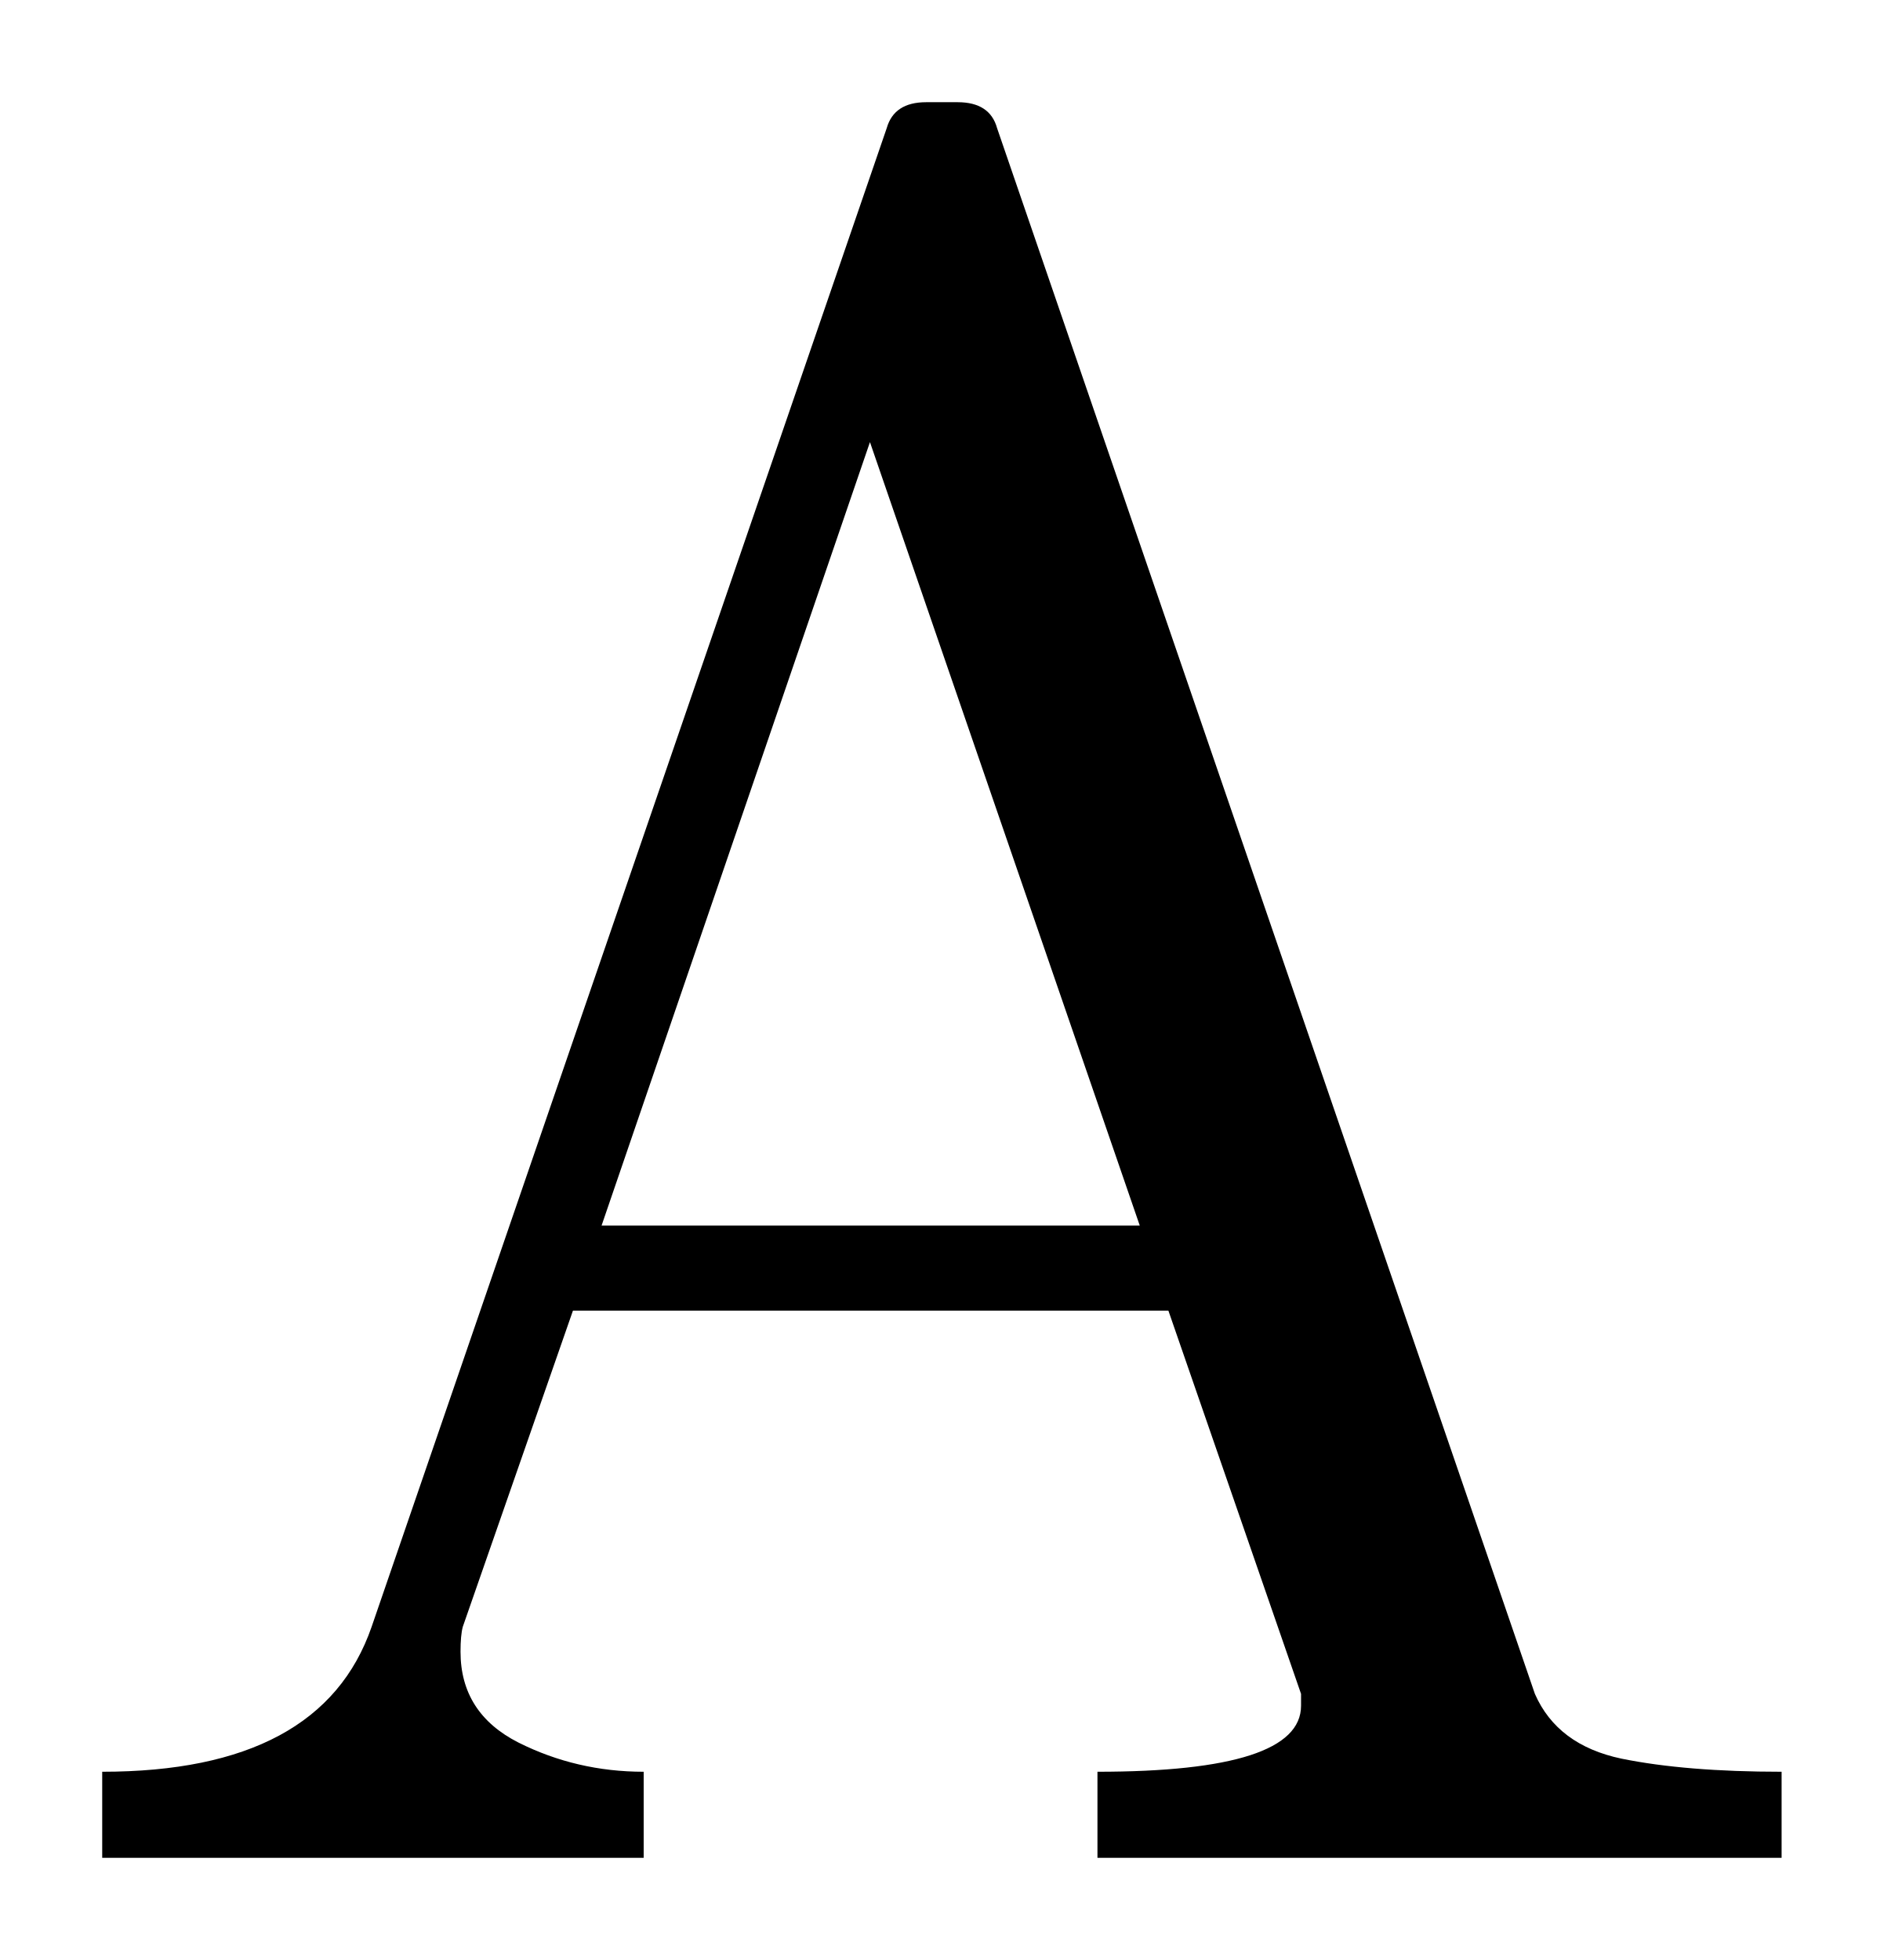
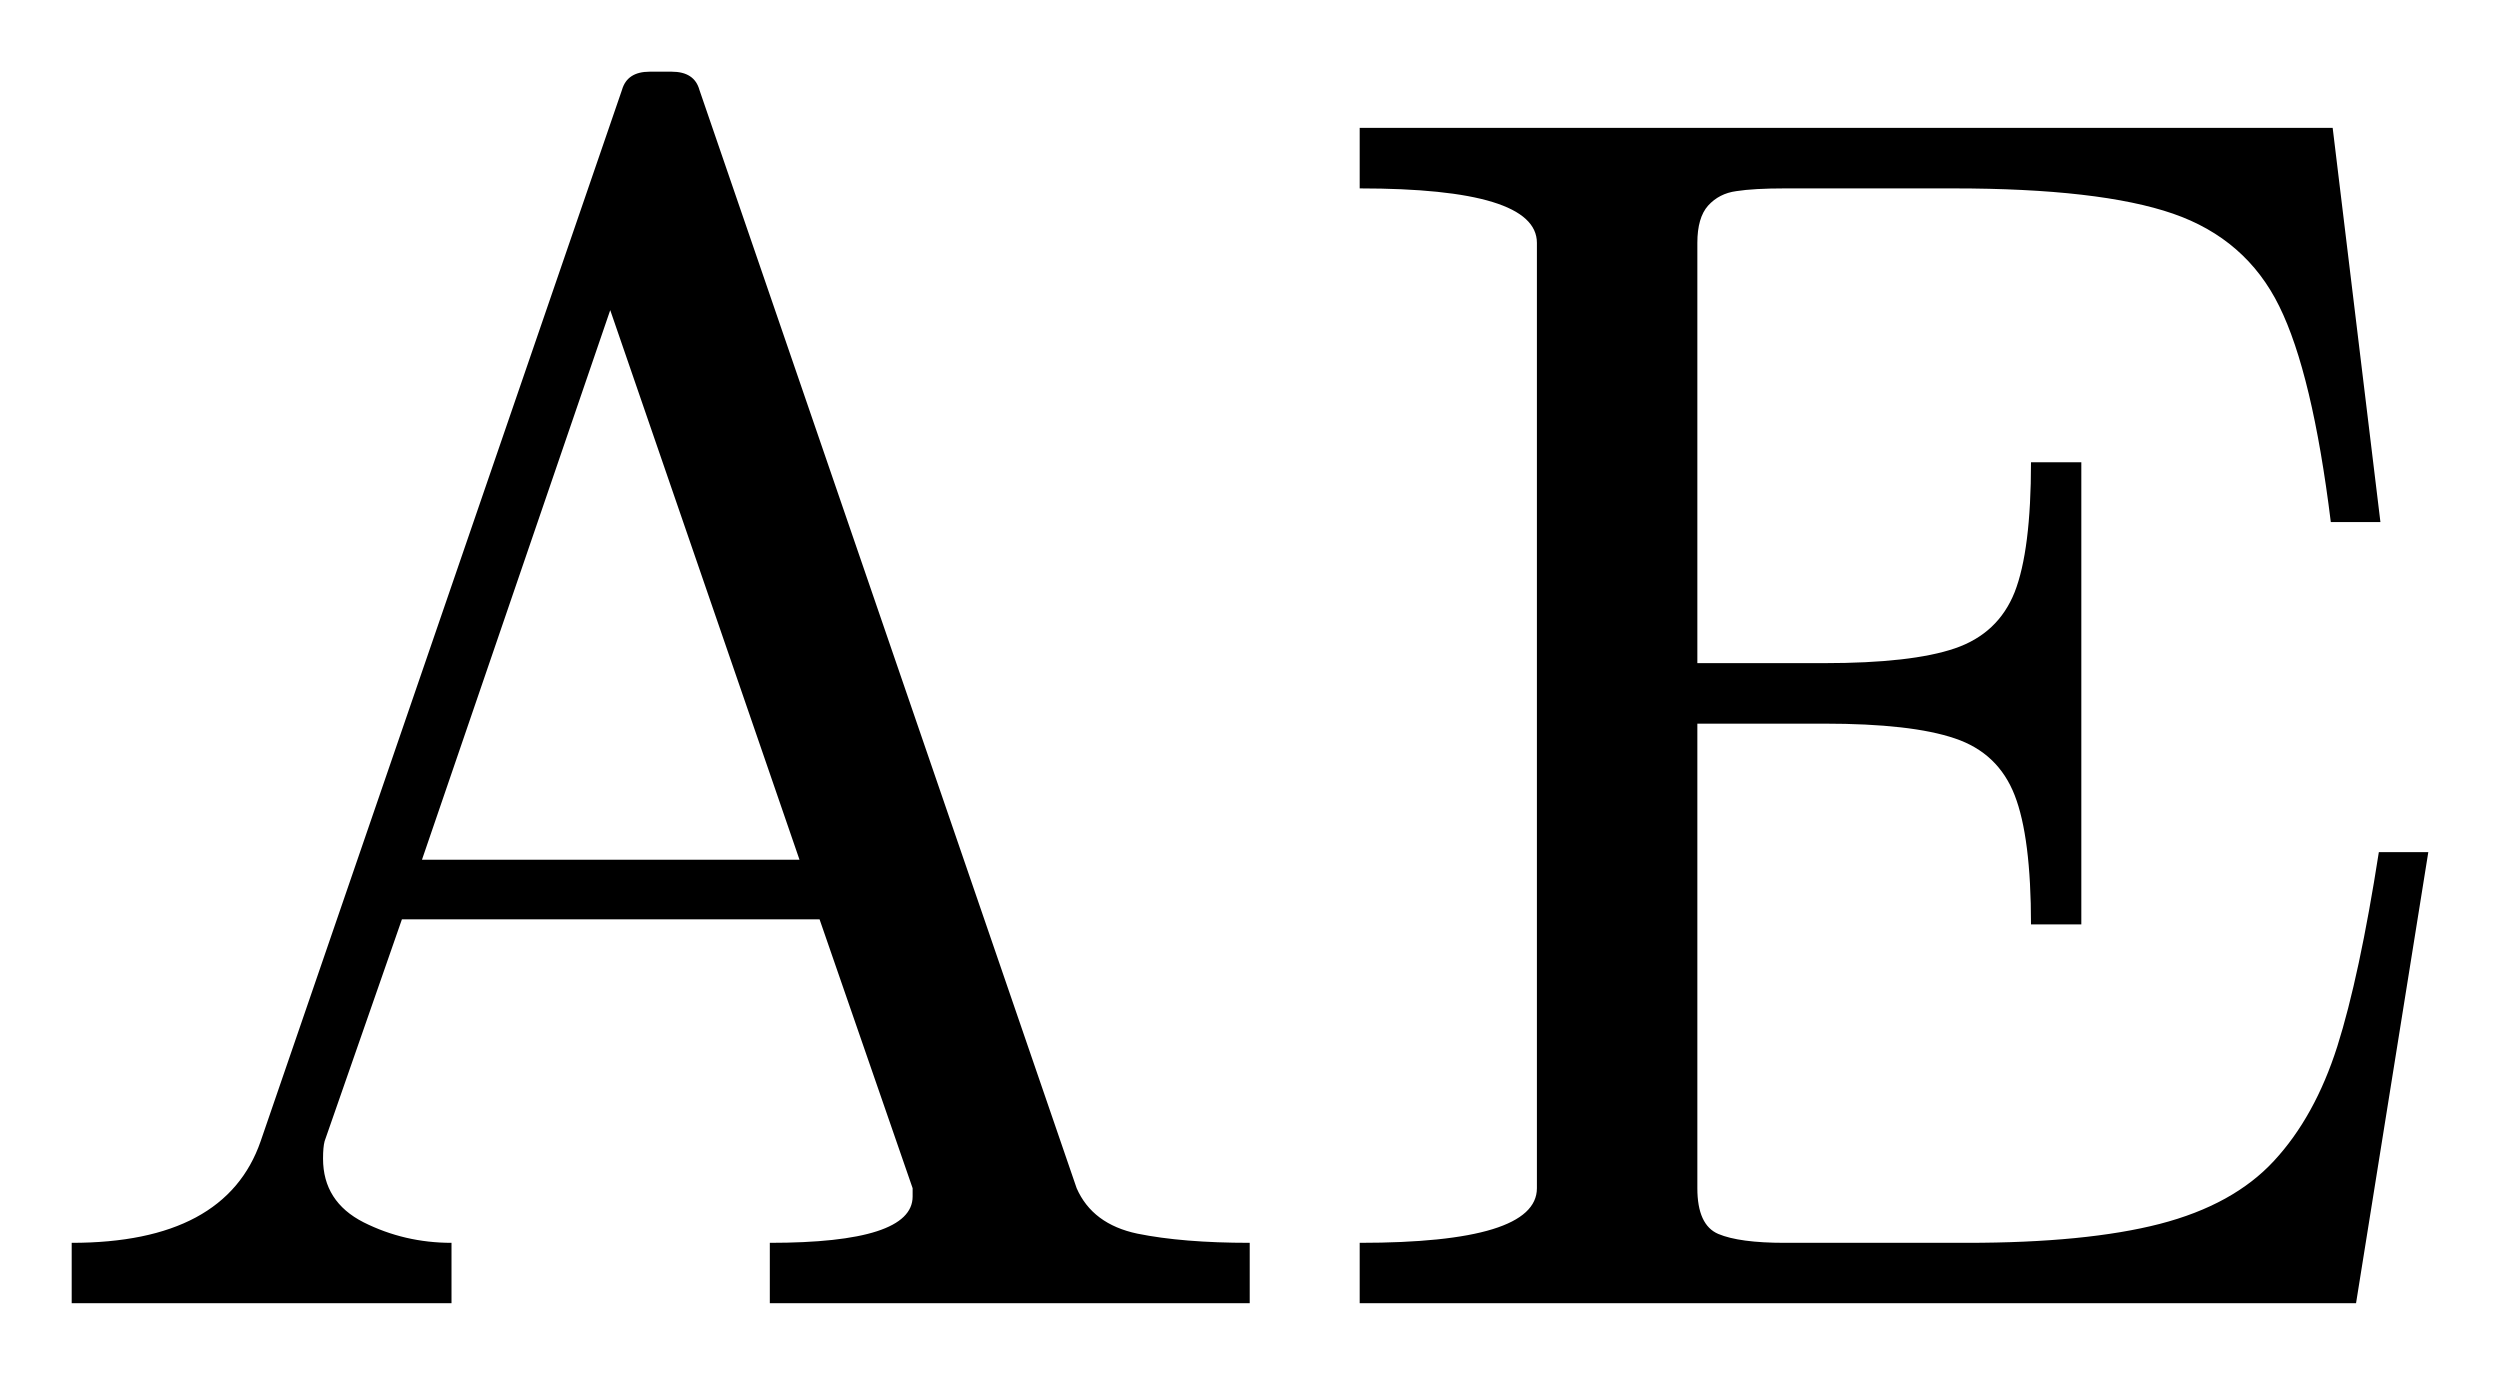
- <svg xmlns="http://www.w3.org/2000/svg" width="9.216pt" height="9.589pt" viewBox="0 0 9.216 9.589" version="1.1">
+ <svg xmlns="http://www.w3.org/2000/svg" width="17.436pt" height="9.589pt" viewBox="0 0 17.436 9.589" version="1.1">
  <defs>
    <style type="text/css">*{stroke-linejoin: round; stroke-linecap: butt}</style>
  </defs>
  <g id="figure_1">
    <g id="patch_1">
-       <path d="M 0 9.589  L 9.216 9.589  L 9.216 0  L 0 0  L 0 9.589  z " style="fill: none; opacity: 0" />
+       <path d="M 0 9.589  L 17.436 9.589  L 17.436 0  L 0 0  L 0 9.589  z " style="fill: none; opacity: 0" />
    </g>
    <g id="axes_1">
      <g id="patch_2">
-         <path d="M 0.5 9.089  L 0.5 8.668  Q 1.573 8.668 1.818 7.959  L 4.338 0.627  Q 4.374 0.5 4.531 0.5  L 4.685 0.5  Q 4.843 0.5 4.878 0.627  L 7.509 8.287  Q 7.619 8.538 7.933 8.604  Q 8.248 8.668 8.716 8.668  L 8.716 9.089  L 5.369 9.089  L 5.369 8.668  Q 6.365 8.668 6.365 8.345  L 6.365 8.287  L 5.716 6.412  L 2.803 6.412  L 2.264 7.959  Q 2.253 8 2.253 8.081  Q 2.253 8.381 2.536 8.525  Q 2.821 8.668 3.149 8.668  L 3.149 9.089  L 0.5 9.089  z M 2.943 5.996  L 5.576 5.996  L 4.256 2.163  L 2.943 5.996  z " clip-path="url(#p5ebfc30ba6)" />
+         <path d="M 0.5 9.089  L 0.5 8.668  Q 1.573 8.668 1.818 7.959  L 4.338 0.627  Q 4.374 0.5 4.531 0.5  L 4.685 0.5  Q 4.843 0.5 4.878 0.627  L 7.509 8.287  Q 7.619 8.538 7.933 8.604  Q 8.248 8.668 8.716 8.668  L 8.716 9.089  L 5.369 9.089  L 5.369 8.668  Q 6.365 8.668 6.365 8.345  L 6.365 8.287  L 5.716 6.412  L 2.803 6.412  L 2.264 7.959  Q 2.253 8 2.253 8.081  Q 2.253 8.381 2.536 8.525  Q 2.821 8.668 3.149 8.668  L 3.149 9.089  L 0.5 9.089  z M 2.943 5.996  L 5.576 5.996  L 4.256 2.163  L 2.943 5.996  z M 9.483 9.089  L 9.483 8.668  Q 10.719 8.668 10.719 8.287  L 10.719 1.694  Q 10.719 1.314 9.483 1.314  L 9.483 0.892  L 16.269 0.892  L 16.602 3.641  L 16.256 3.641  Q 16.128 2.604 15.896 2.135  Q 15.665 1.666 15.155 1.49  Q 14.645 1.314 13.625 1.314  L 12.447 1.314  Q 12.232 1.314 12.11 1.333  Q 11.99 1.349 11.913 1.434  Q 11.838 1.518 11.838 1.694  L 11.838 4.625  L 12.723 4.625  Q 13.332 4.625 13.634 4.522  Q 13.936 4.419 14.051 4.13  Q 14.165 3.839 14.165 3.224  L 14.516 3.224  L 14.516 6.447  L 14.165 6.447  Q 14.165 5.838 14.051 5.546  Q 13.936 5.251 13.634 5.15  Q 13.332 5.047 12.723 5.047  L 11.838 5.047  L 11.838 8.287  Q 11.838 8.544 11.984 8.606  Q 12.131 8.668 12.447 8.668  L 13.719 8.668  Q 14.551 8.668 15.063 8.536  Q 15.577 8.403 15.86 8.096  Q 16.145 7.788 16.301 7.299  Q 16.456 6.809 16.591 5.943  L 16.936 5.943  L 16.432 9.089  L 9.483 9.089  z " clip-path="url(#p8a3bc9d415)" />
      </g>
    </g>
  </g>
  <defs>
-     <clipPath id="p5ebfc30ba6">
-       <rect x="0" y="0" width="9.216" height="9.589" />
+     <clipPath id="p8a3bc9d415">
+       <rect x="0" y="0" width="17.436" height="9.589" />
    </clipPath>
  </defs>
</svg>
